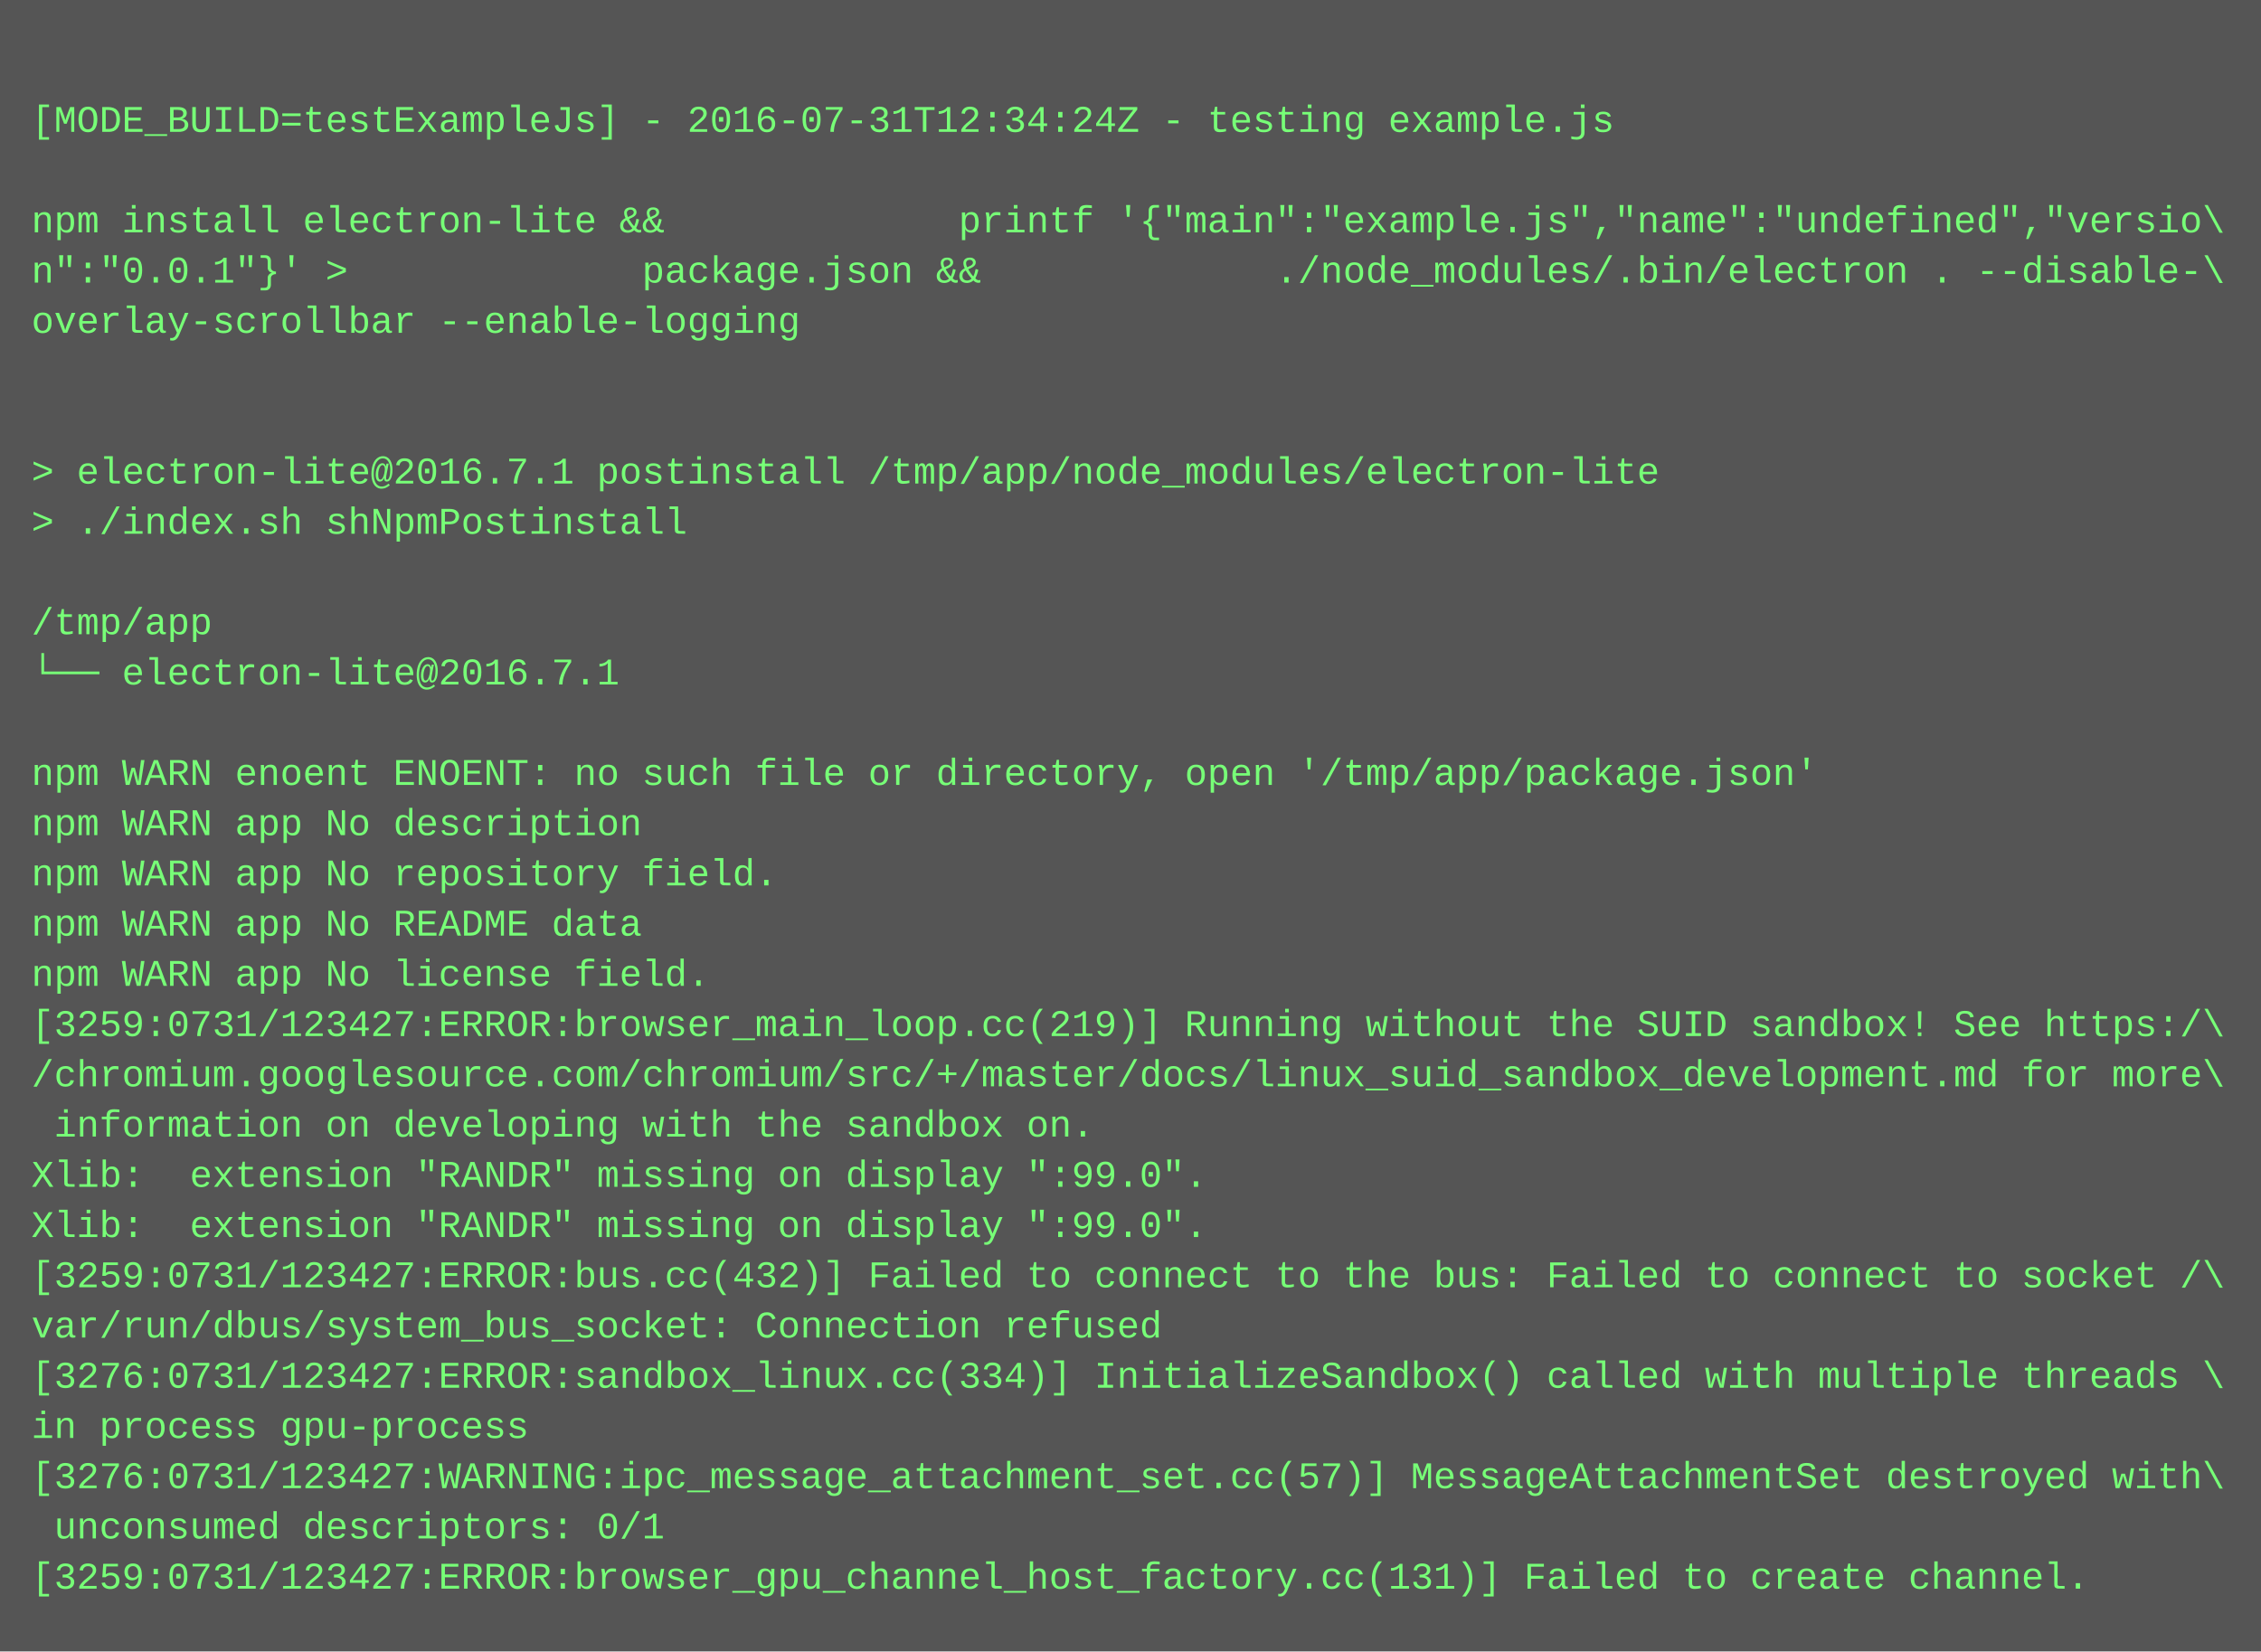
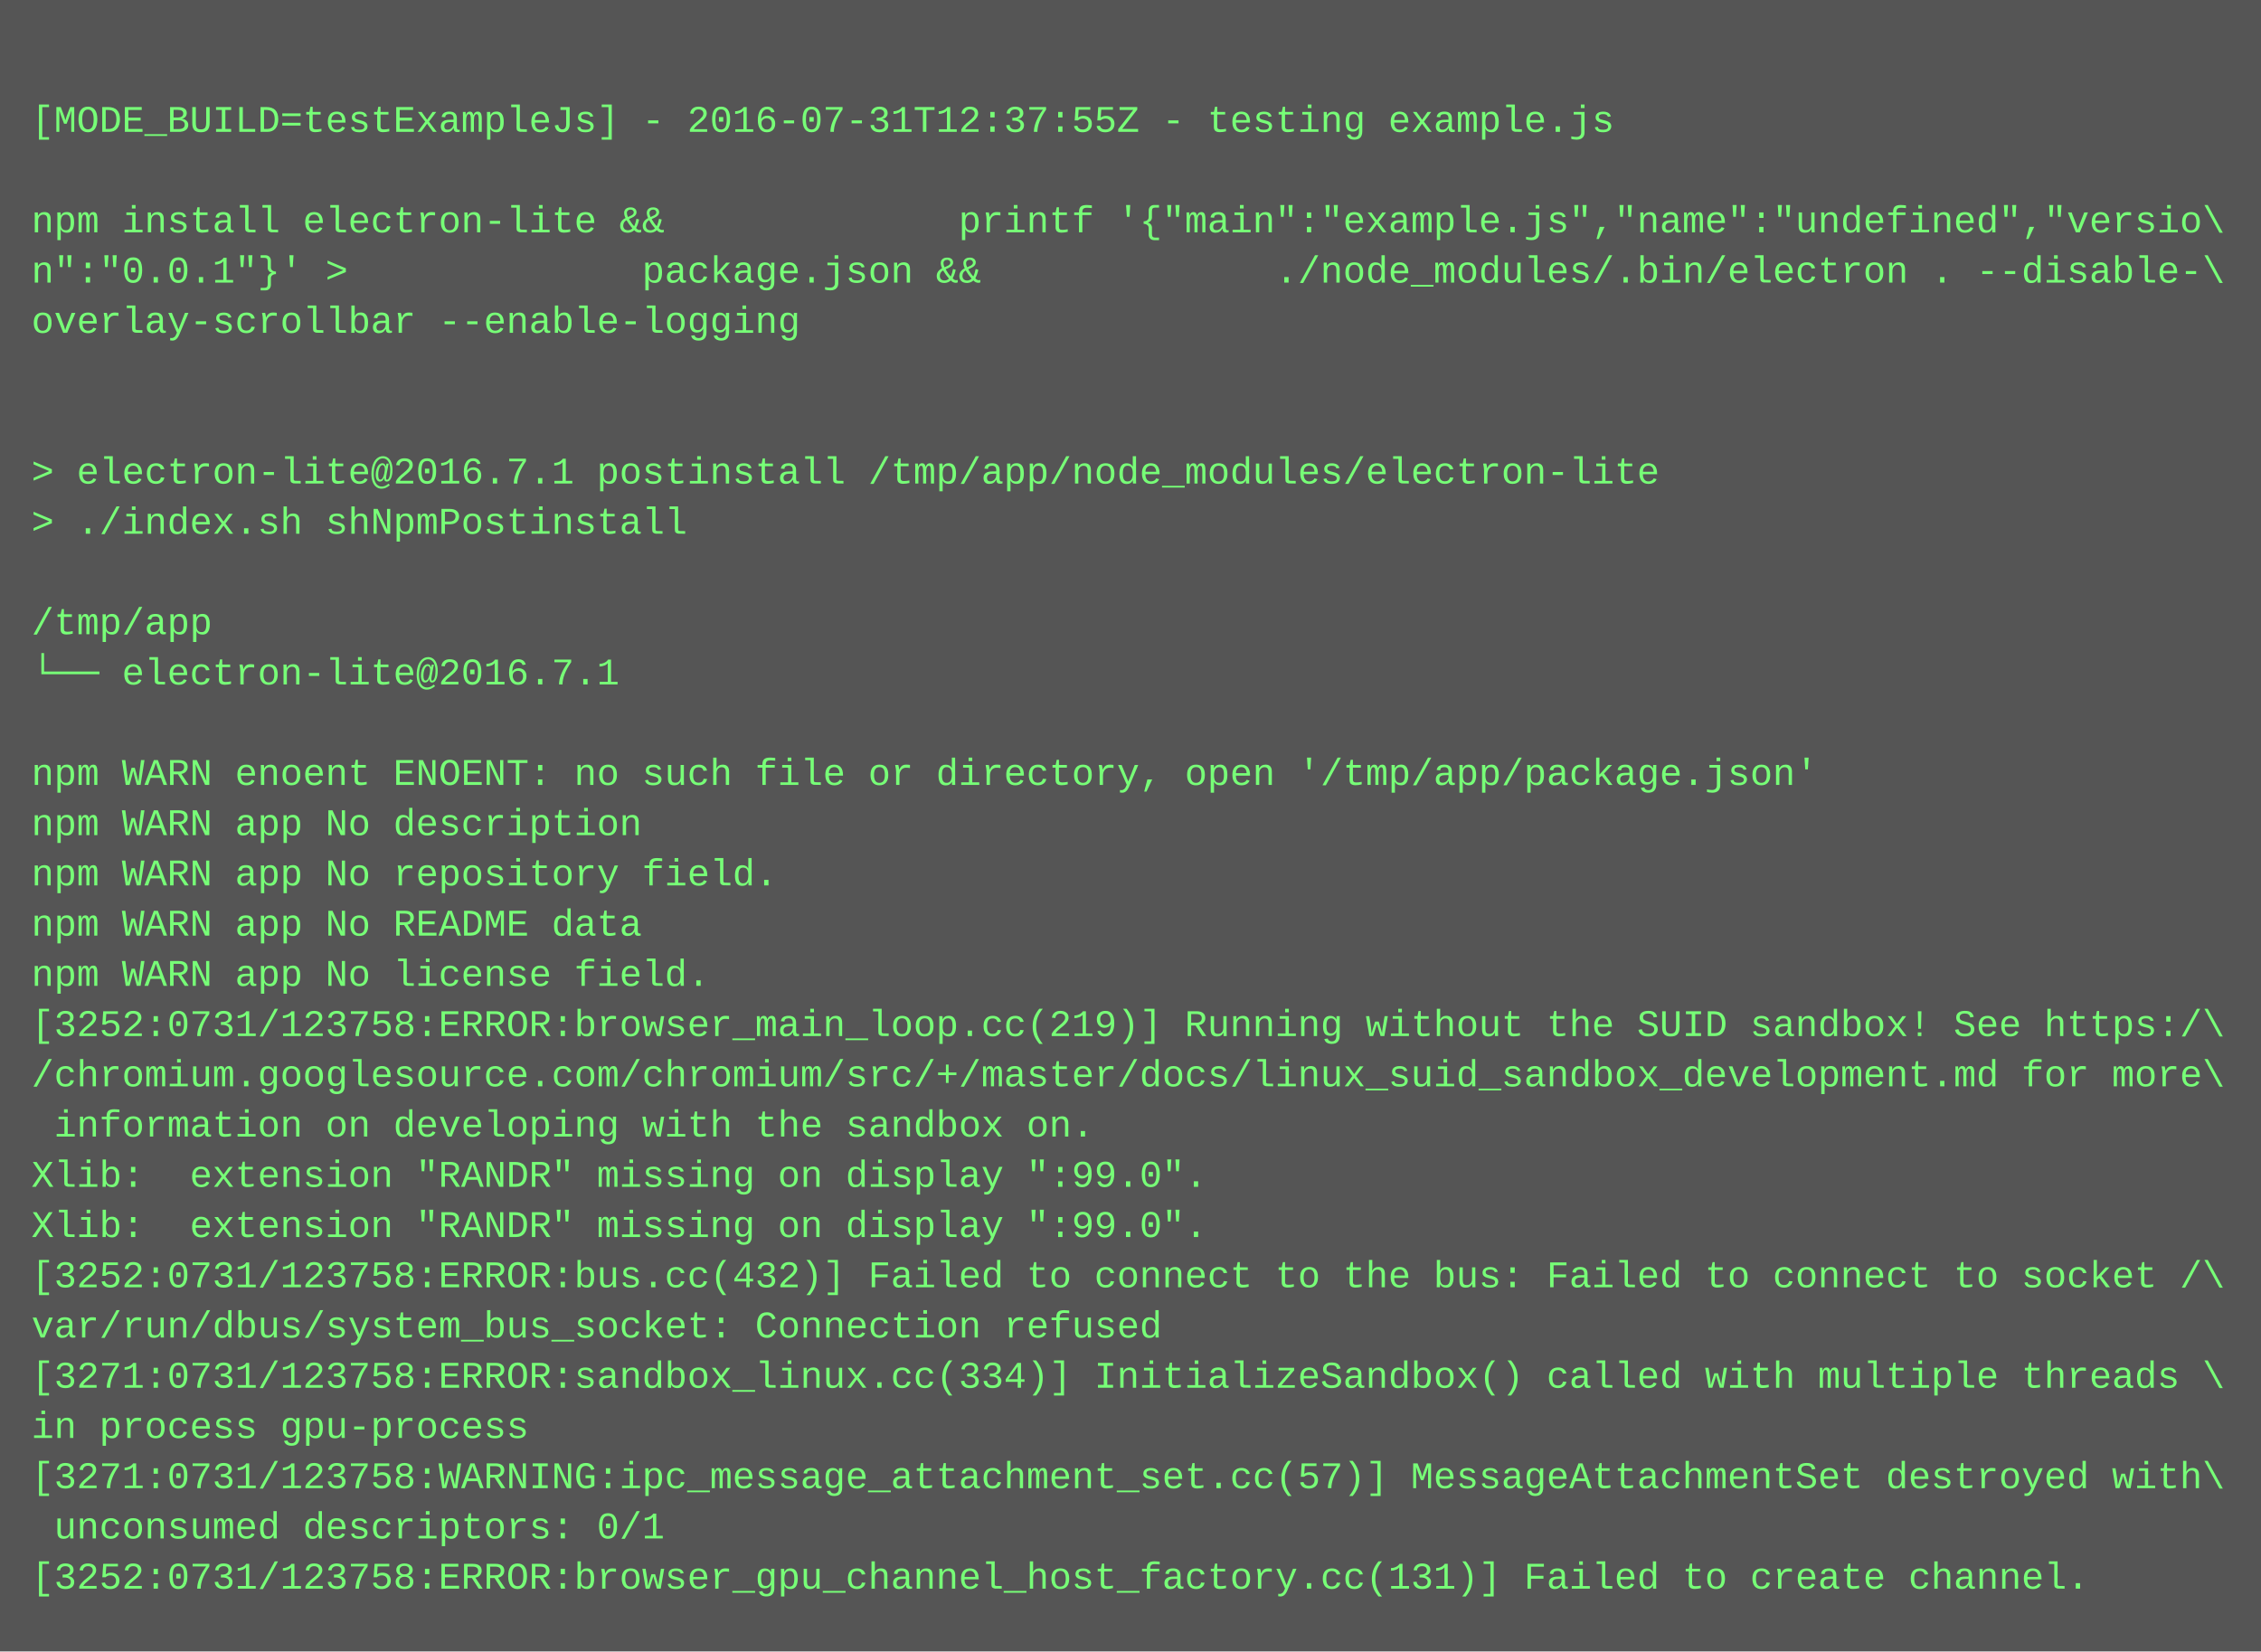
<svg xmlns="http://www.w3.org/2000/svg" height="526" width="720">
  <rect height="526" fill="#555" width="720" />
  <text fill="#7f7" font-family="Courier New" font-size="12" xml:space="preserve">
    <tspan x="10" y="26" />
-     <tspan x="10" y="42">[MODE_BUILD=testExampleJs] - 2016-07-31T12:34:24Z - testing example.js</tspan>
+     <tspan x="10" y="42">[MODE_BUILD=testExampleJs] - 2016-07-31T12:37:55Z - testing example.js</tspan>
    <tspan x="10" y="58" />
    <tspan x="10" y="74">npm install electron-lite &amp;&amp;             printf '{"main":"example.js","name":"undefined","versio\</tspan>
    <tspan x="10" y="90">n":"0.0.1"}' &gt;             package.json &amp;&amp;             ./node_modules/.bin/electron . --disable-\</tspan>
    <tspan x="10" y="106">overlay-scrollbar --enable-logging</tspan>
    <tspan x="10" y="122" />
    <tspan x="10" y="138" />
    <tspan x="10" y="154">&gt; electron-lite@2016.7.1 postinstall /tmp/app/node_modules/electron-lite</tspan>
    <tspan x="10" y="170">&gt; ./index.sh shNpmPostinstall</tspan>
    <tspan x="10" y="186" />
    <tspan x="10" y="202">/tmp/app</tspan>
    <tspan x="10" y="218">└── electron-lite@2016.7.1 </tspan>
    <tspan x="10" y="234" />
    <tspan x="10" y="250">npm WARN enoent ENOENT: no such file or directory, open '/tmp/app/package.json'</tspan>
    <tspan x="10" y="266">npm WARN app No description</tspan>
    <tspan x="10" y="282">npm WARN app No repository field.</tspan>
    <tspan x="10" y="298">npm WARN app No README data</tspan>
    <tspan x="10" y="314">npm WARN app No license field.</tspan>
-     <tspan x="10" y="330">[3259:0731/123427:ERROR:browser_main_loop.cc(219)] Running without the SUID sandbox! See https:/\</tspan>
+     <tspan x="10" y="330">[3252:0731/123758:ERROR:browser_main_loop.cc(219)] Running without the SUID sandbox! See https:/\</tspan>
    <tspan x="10" y="346">/chromium.googlesource.com/chromium/src/+/master/docs/linux_suid_sandbox_development.md for more\</tspan>
    <tspan x="10" y="362"> information on developing with the sandbox on.</tspan>
    <tspan x="10" y="378">Xlib:  extension "RANDR" missing on display ":99.0".</tspan>
    <tspan x="10" y="394">Xlib:  extension "RANDR" missing on display ":99.0".</tspan>
-     <tspan x="10" y="410">[3259:0731/123427:ERROR:bus.cc(432)] Failed to connect to the bus: Failed to connect to socket /\</tspan>
+     <tspan x="10" y="410">[3252:0731/123758:ERROR:bus.cc(432)] Failed to connect to the bus: Failed to connect to socket /\</tspan>
    <tspan x="10" y="426">var/run/dbus/system_bus_socket: Connection refused</tspan>
-     <tspan x="10" y="442">[3276:0731/123427:ERROR:sandbox_linux.cc(334)] InitializeSandbox() called with multiple threads \</tspan>
+     <tspan x="10" y="442">[3271:0731/123758:ERROR:sandbox_linux.cc(334)] InitializeSandbox() called with multiple threads \</tspan>
    <tspan x="10" y="458">in process gpu-process</tspan>
-     <tspan x="10" y="474">[3276:0731/123427:WARNING:ipc_message_attachment_set.cc(57)] MessageAttachmentSet destroyed with\</tspan>
+     <tspan x="10" y="474">[3271:0731/123758:WARNING:ipc_message_attachment_set.cc(57)] MessageAttachmentSet destroyed with\</tspan>
    <tspan x="10" y="490"> unconsumed descriptors: 0/1</tspan>
-     <tspan x="10" y="506">[3259:0731/123427:ERROR:browser_gpu_channel_host_factory.cc(131)] Failed to create channel.</tspan>
+     <tspan x="10" y="506">[3252:0731/123758:ERROR:browser_gpu_channel_host_factory.cc(131)] Failed to create channel.</tspan>
  </text>
</svg>
